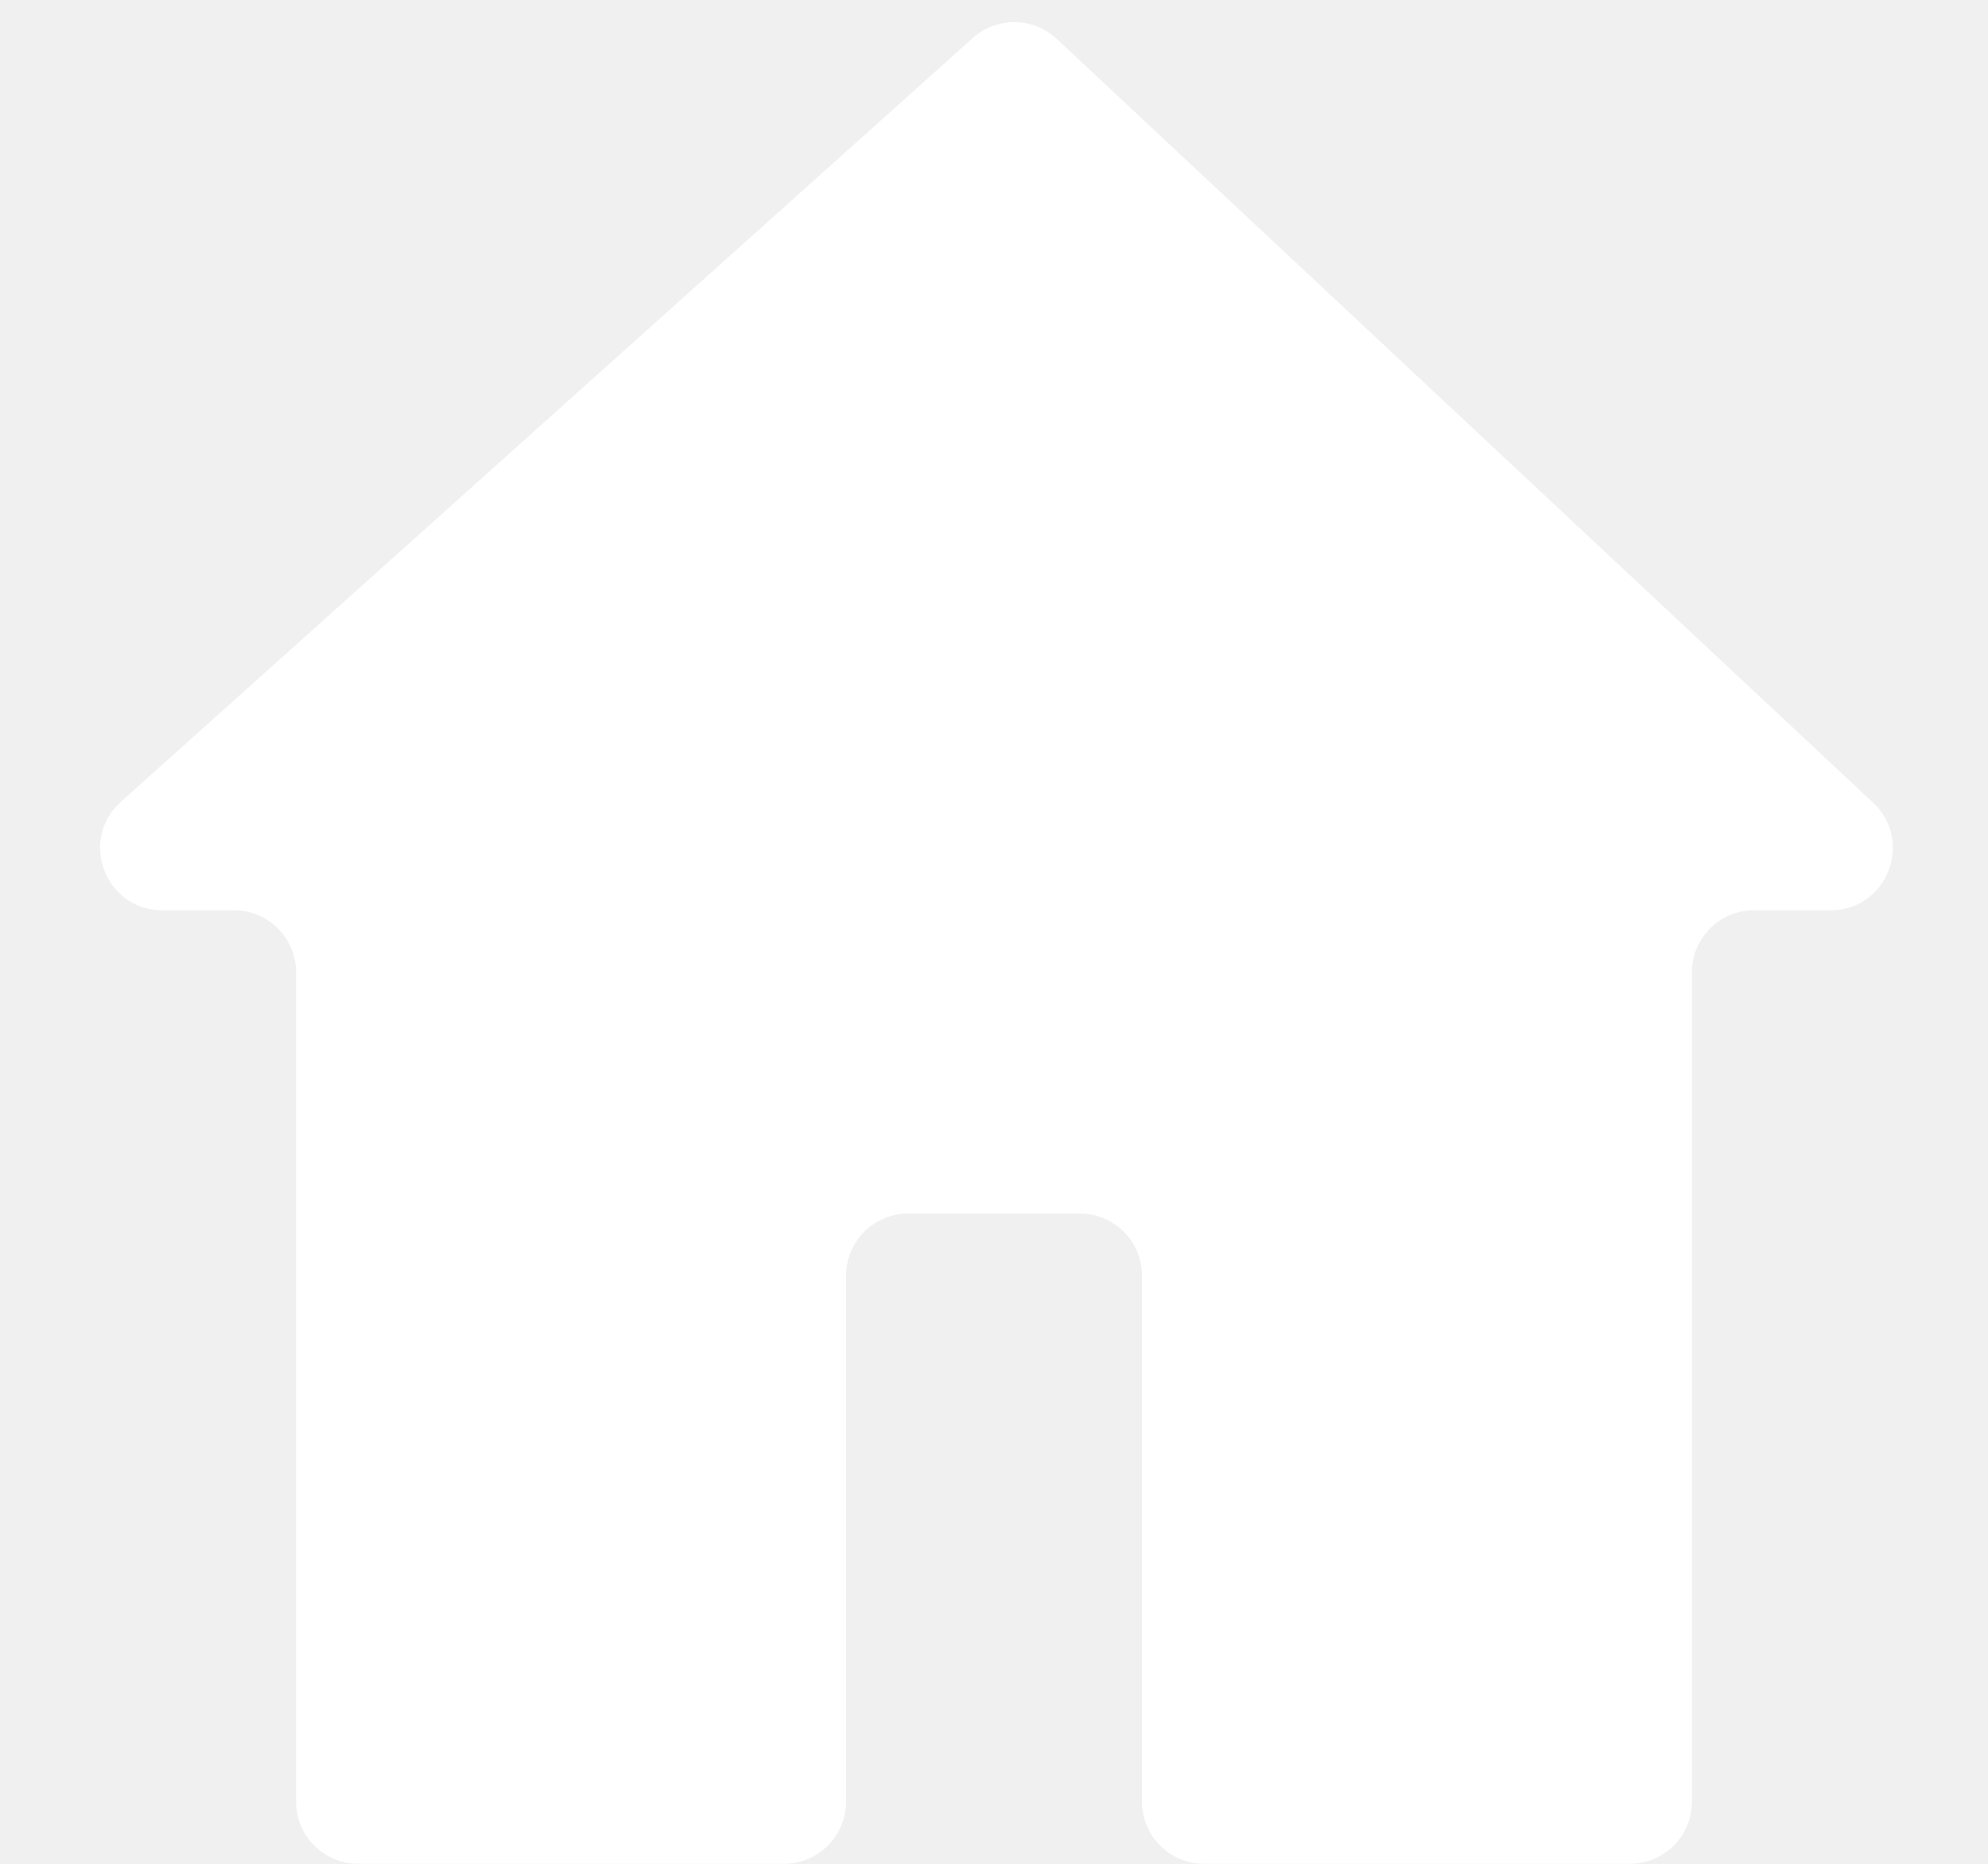
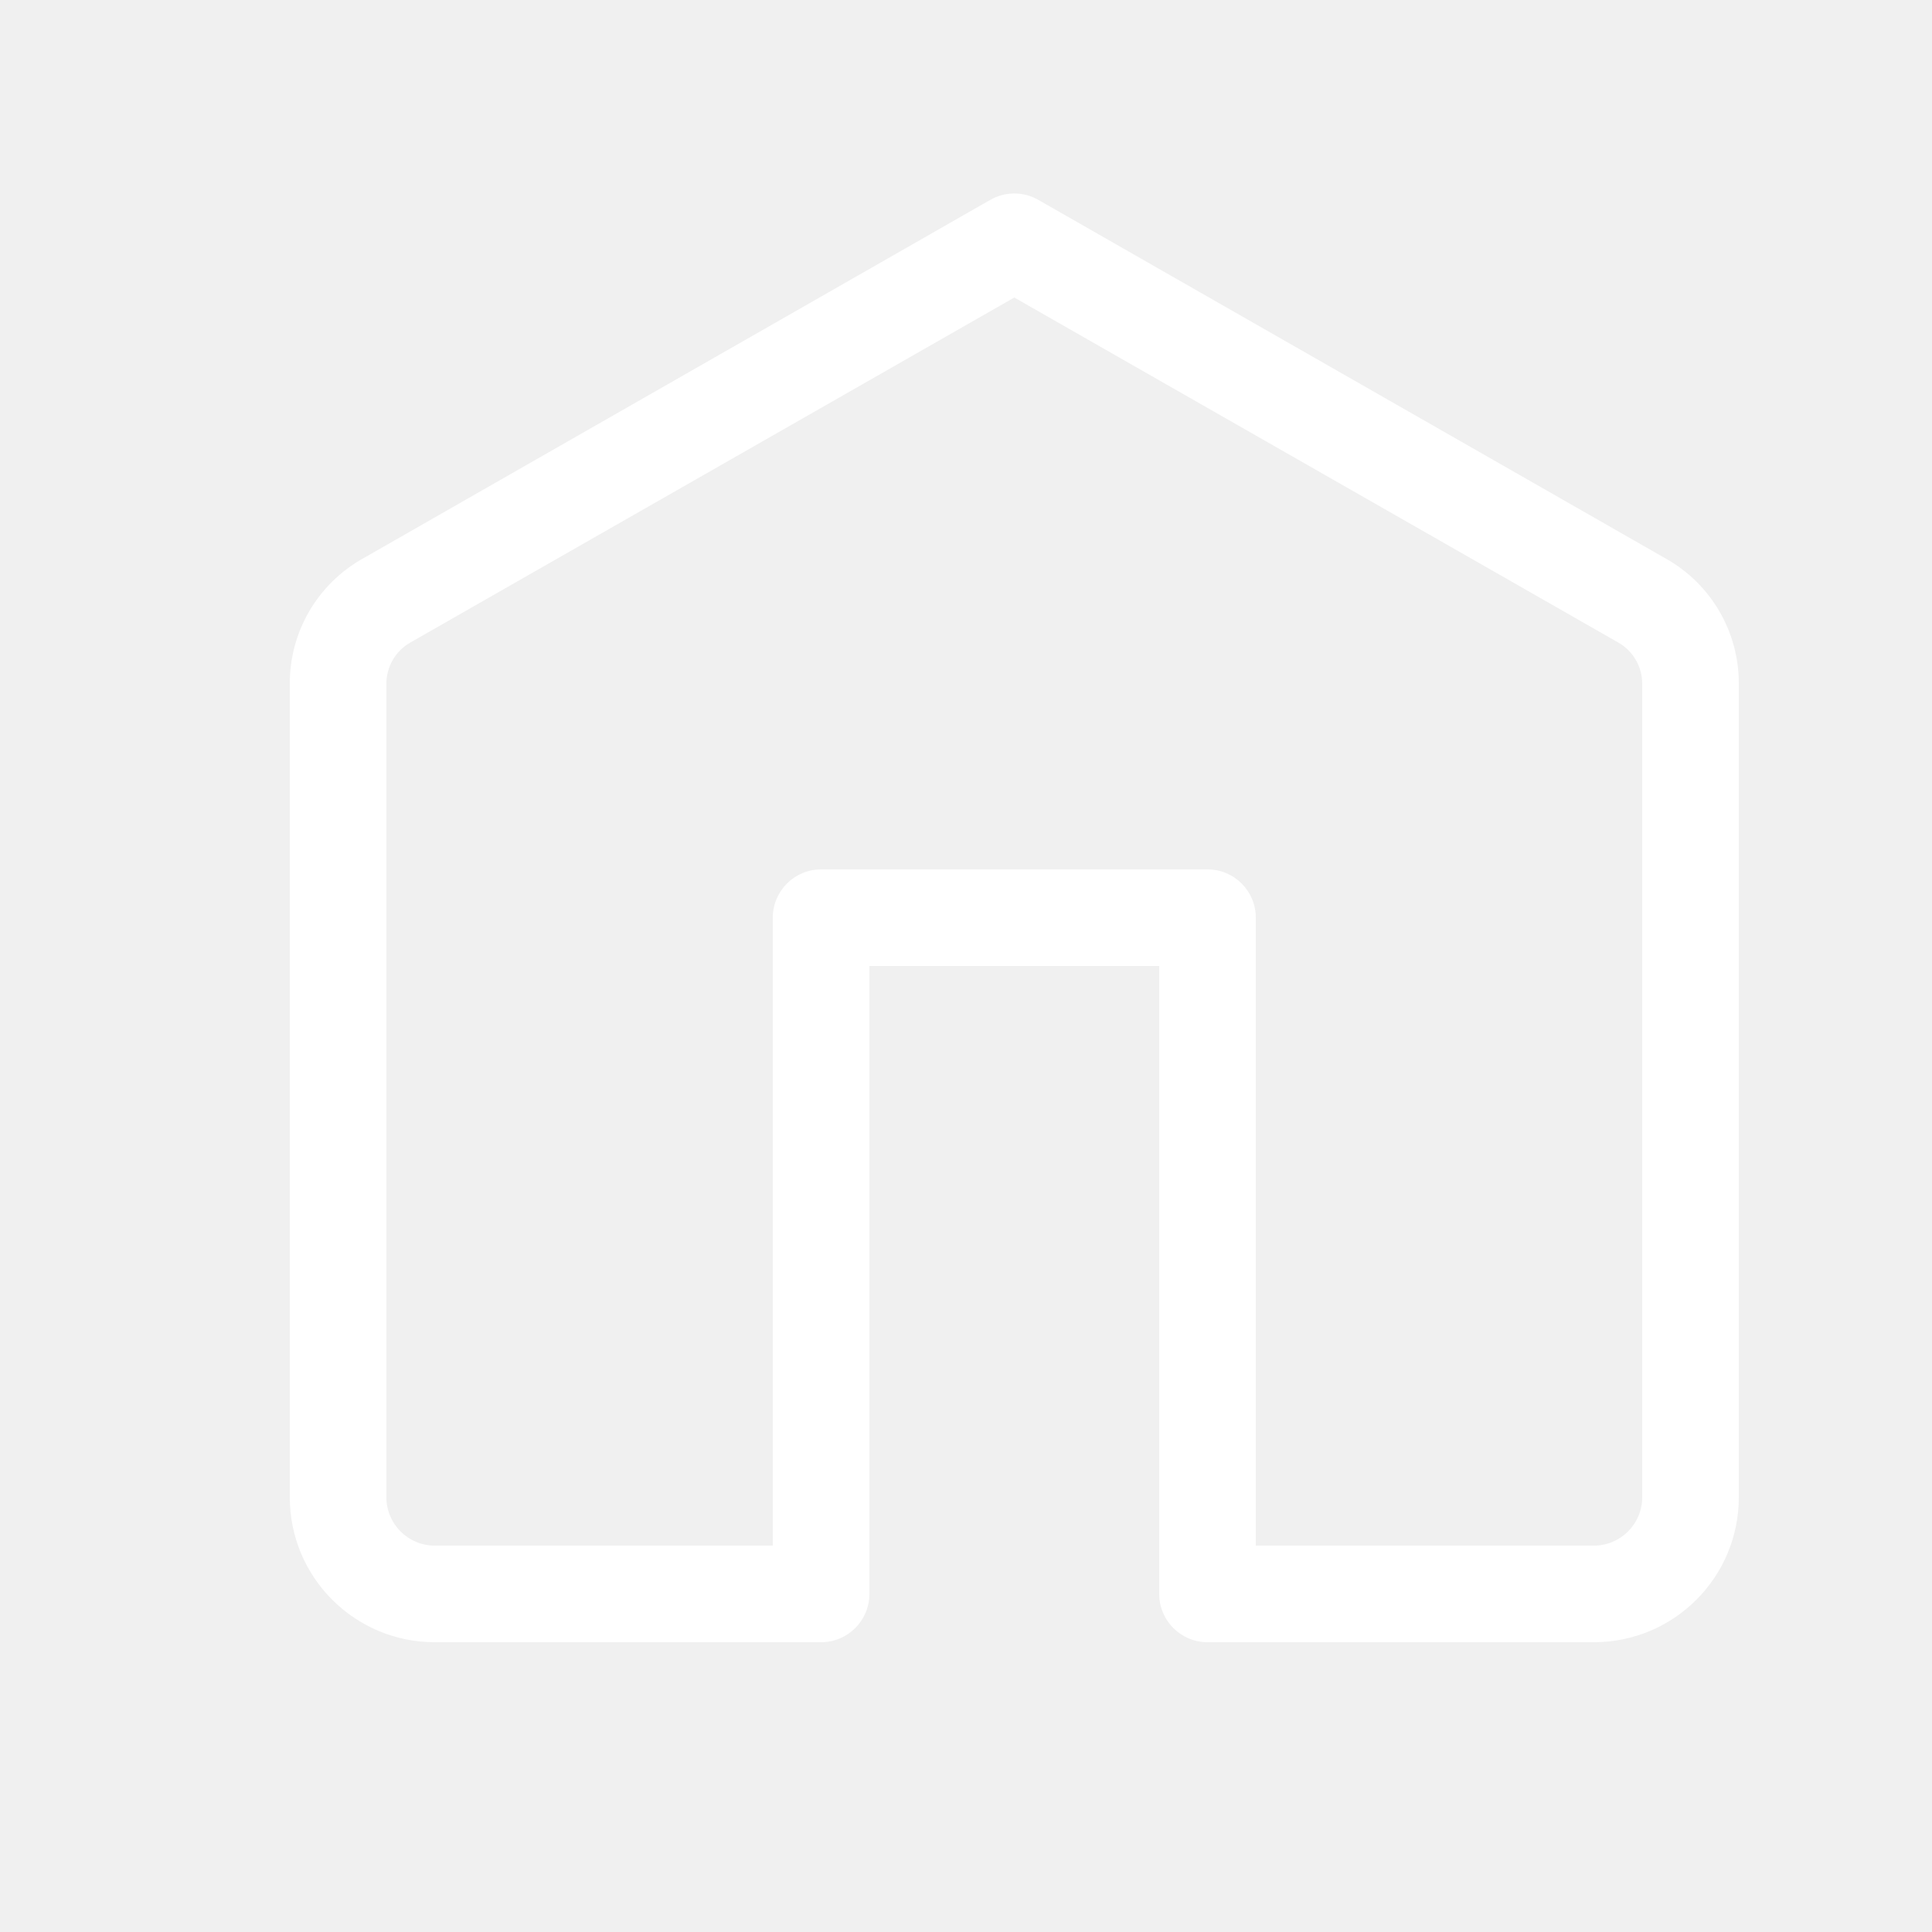
- <svg xmlns="http://www.w3.org/2000/svg" width="16" height="15" viewBox="0 0 16 15" fill="none">
-   <path d="M1.883 7.326H1.307C0.848 7.326 0.631 6.76 0.973 6.453L7.829 0.306C8.022 0.133 8.315 0.136 8.505 0.313L15.075 6.46C15.406 6.77 15.187 7.326 14.734 7.326H14.117C13.841 7.326 13.617 7.549 13.617 7.826V14.5C13.617 14.776 13.393 15 13.117 15H9.691C9.415 15 9.191 14.776 9.191 14.5V10.267C9.191 9.991 8.968 9.767 8.691 9.767H7.309C7.032 9.767 6.809 9.991 6.809 10.267V14.5C6.809 14.776 6.585 15 6.309 15H2.883C2.607 15 2.383 14.776 2.383 14.5V7.826C2.383 7.549 2.159 7.326 1.883 7.326Z" fill="white" />
+ <svg xmlns="http://www.w3.org/2000/svg" viewBox="0 0 20 20">
+   <path d="M16.5,17h-4a.5.5,0,0,1-.5-.5V10H9v6.5a.5.5,0,0,1-.5.5h-4A1.5,1.5,0,0,1,3,15.5V7.08a1.48,1.48,0,0,1,.76-1.3h0l6.49-3.71a.5.5,0,0,1,.5,0l6.49,3.71A1.48,1.48,0,0,1,18,7.08V15.5A1.5,1.5,0,0,1,16.5,17ZM13,16h3.5a.5.5,0,0,0,.5-.5V7.08a.49.49,0,0,0-.25-.43L10.5,3.08,4.25,6.65A.49.49,0,0,0,4,7.08V15.5a.5.5,0,0,0,.5.5H8V9.5A.5.5,0,0,1,8.5,9h4a.5.5,0,0,1,.5.5Z" style="fill:#fff" />
</svg>
